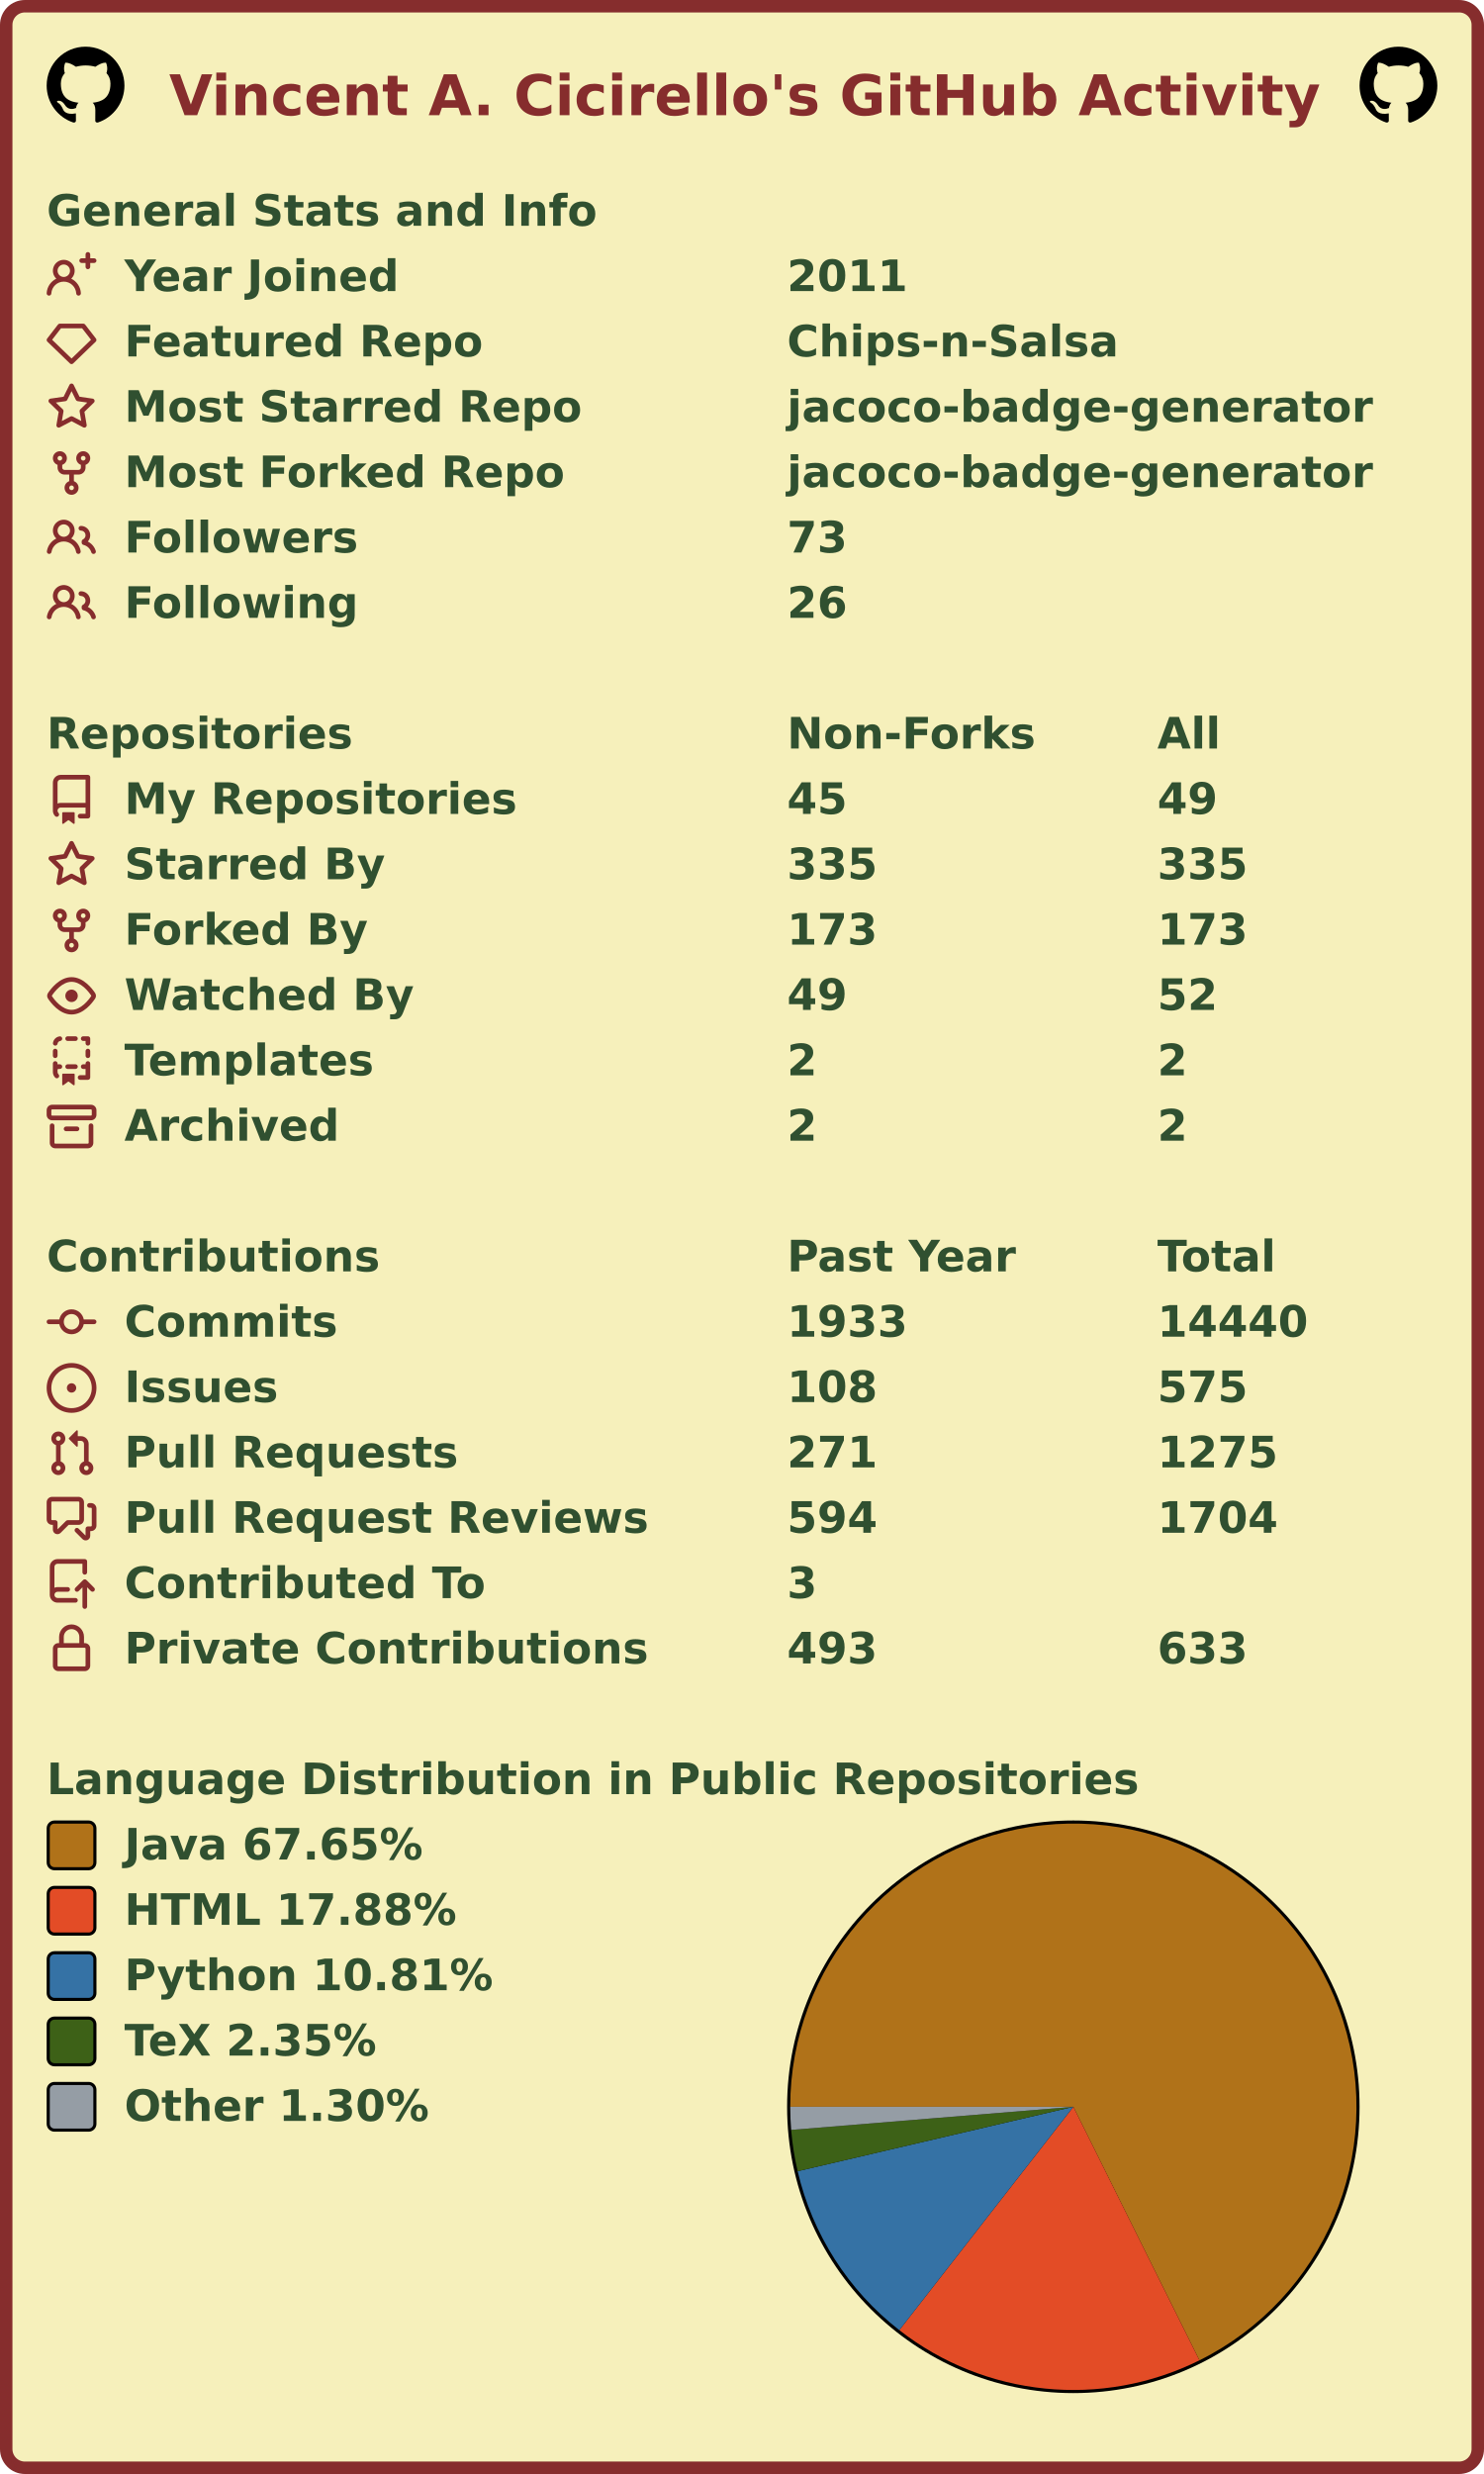
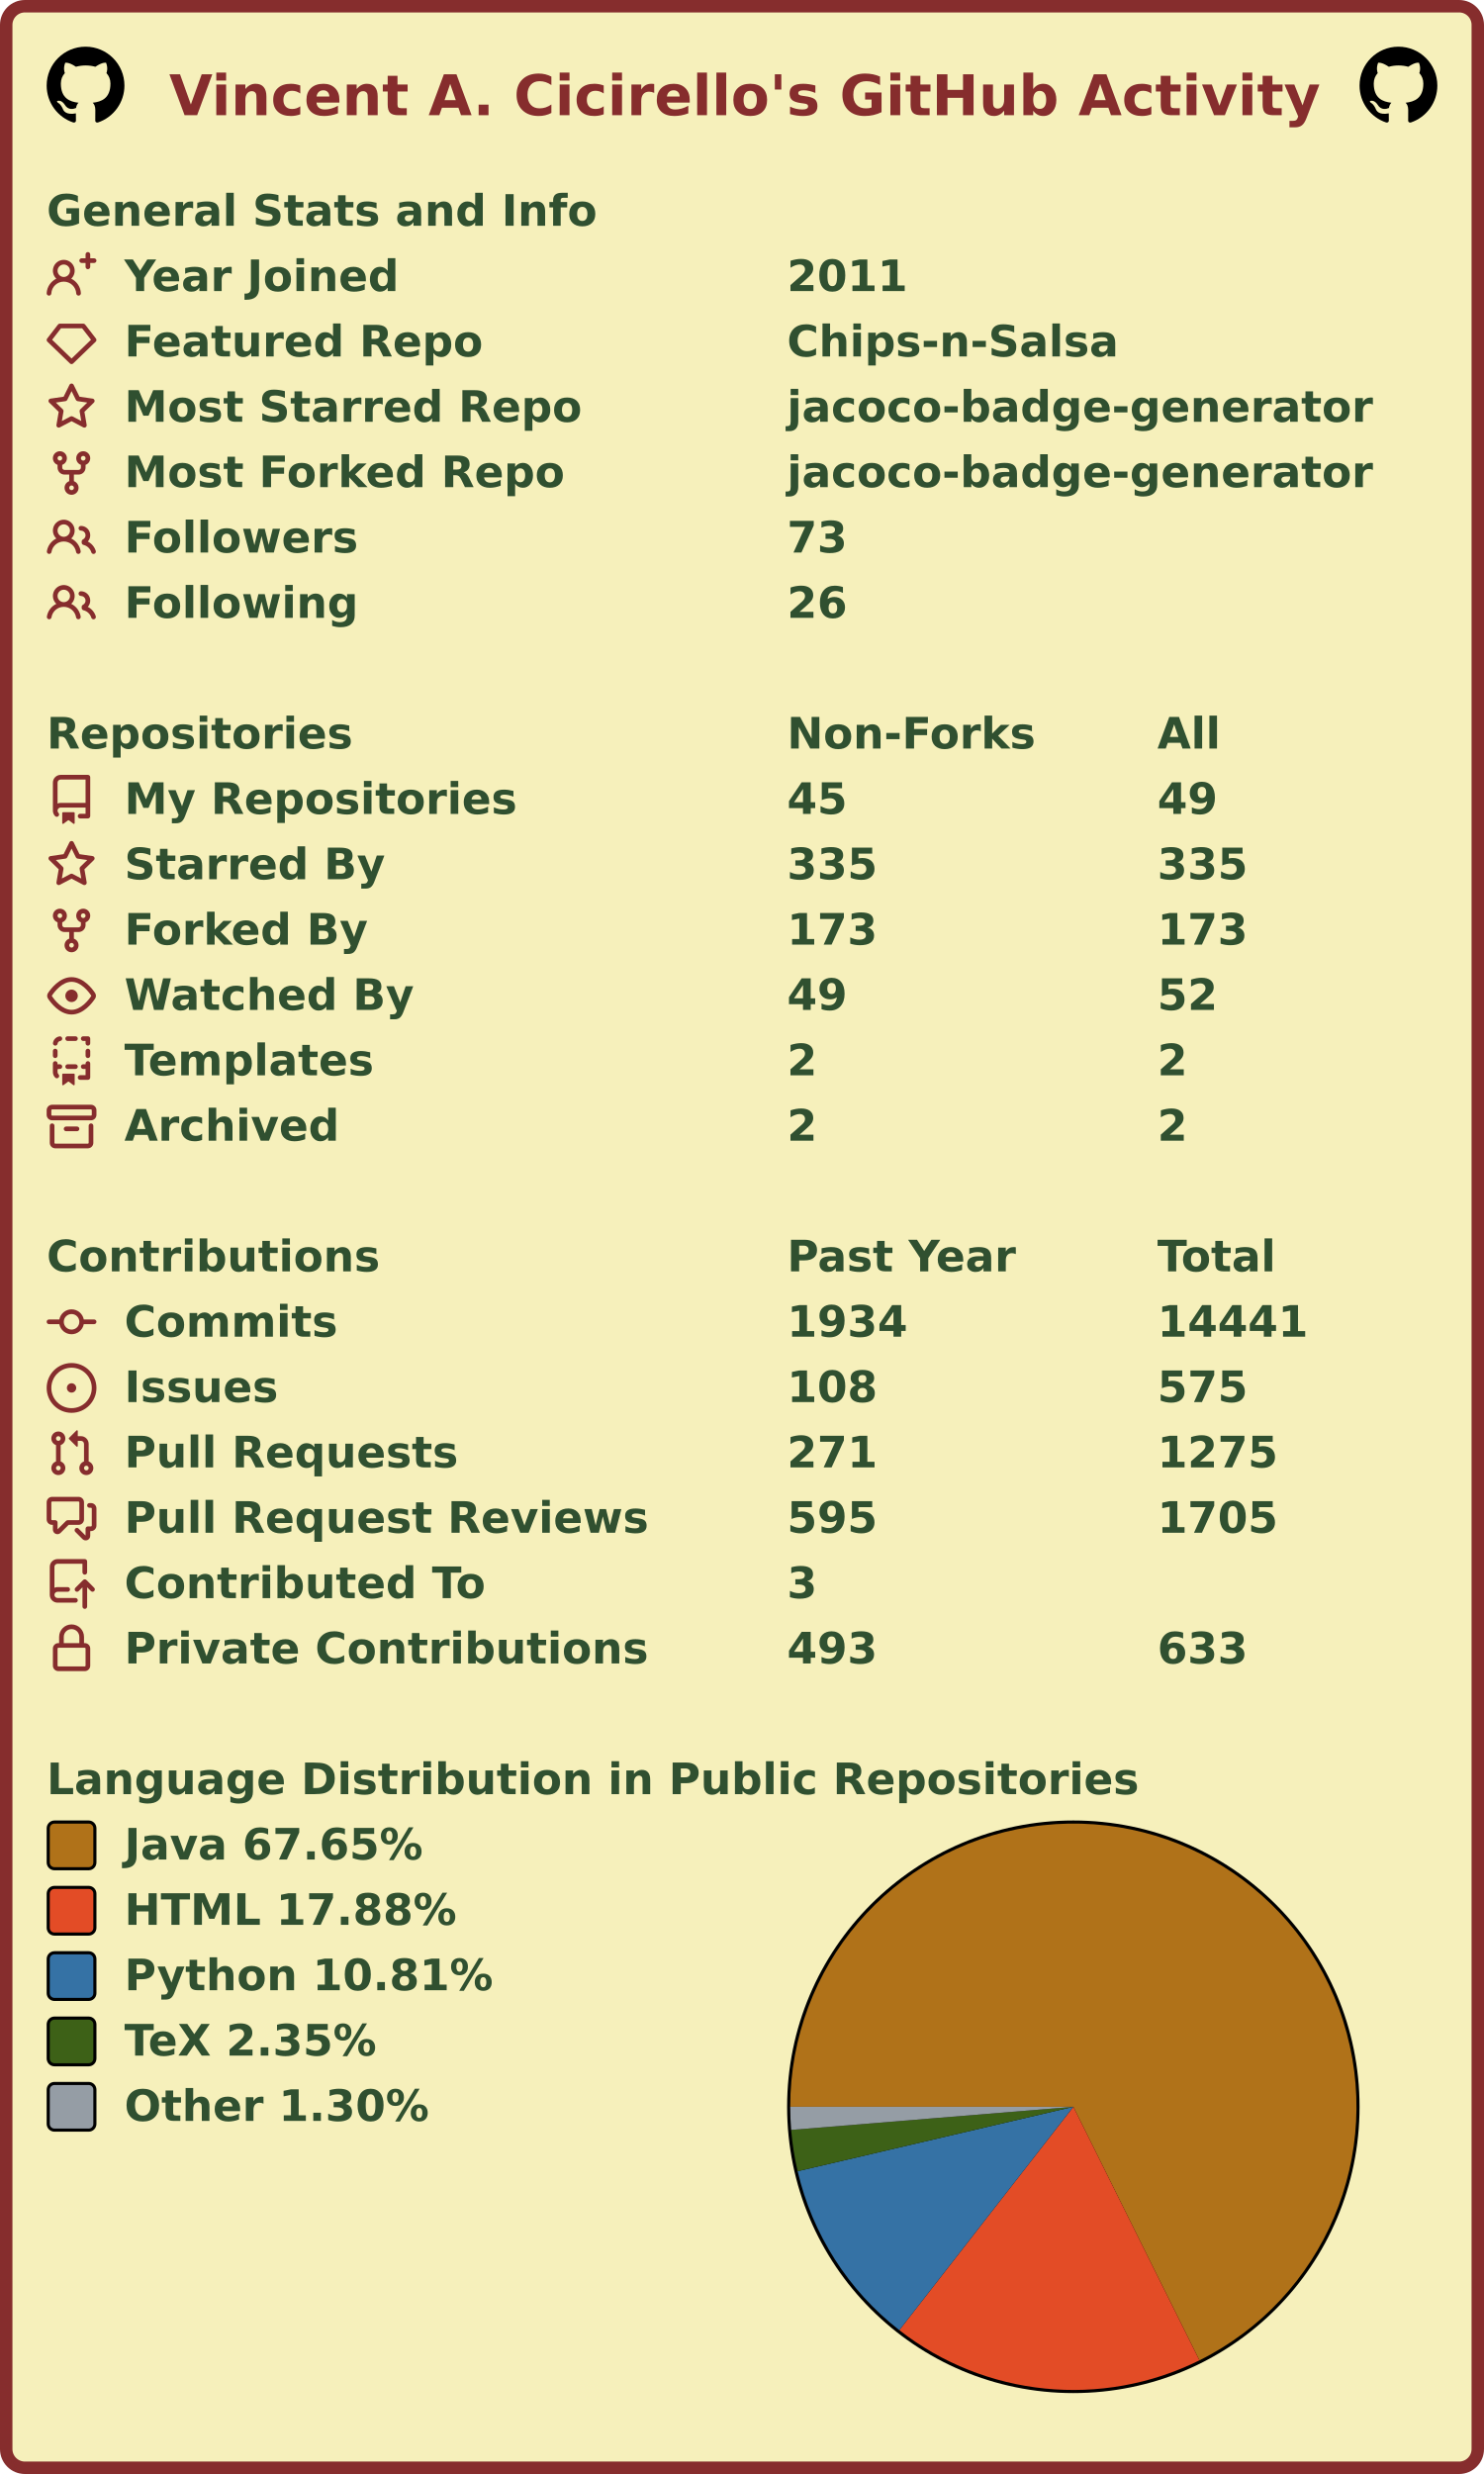
<svg xmlns="http://www.w3.org/2000/svg" width="477" height="795" viewBox="0 0 477 795" lang="en" xml:lang="en">
  <rect x="2" y="2" stroke-width="4" rx="6" width="473" height="791" stroke="#862d2d" fill="#f6f0bb" />
  <g font-weight="600" font-size="110pt" font-family="Verdana,Geneva,DejaVu Sans,sans-serif" text-rendering="geometricPrecision">
    <text x="442" y="301" lengthAdjust="spacingAndGlyphs" textLength="2985" transform="scale(0.123)" fill="#862d2d">Vincent A. Cicirello's GitHub Activity</text>
    <svg x="15" y="15" width="25" height="25" viewBox="0 0 16 16">
      <path fill="#000000" fill-rule="evenodd" d="M8 0C3.58 0 0 3.58 0 8c0 3.54 2.29 6.53 5.47 7.59.4.07.55-.17.55-.38 0-.19-.01-.82-.01-1.49-2.01.37-2.53-.49-2.69-.94-.09-.23-.48-.94-.82-1.13-.28-.15-.68-.52-.01-.53.63-.01 1.08.58 1.23.82.72 1.21 1.87.87 2.33.66.07-.52.28-.87.51-1.07-1.78-.2-3.64-.89-3.64-3.95 0-.87.31-1.59.82-2.15-.08-.2-.36-1.02.08-2.12 0 0 .67-.21 2.2.82.64-.18 1.32-.27 2-.27.68 0 1.36.09 2 .27 1.53-1.04 2.2-.82 2.2-.82.44 1.1.16 1.92.08 2.12.51.56.82 1.27.82 2.15 0 3.07-1.87 3.75-3.65 3.95.29.25.54.73.54 1.48 0 1.07-.01 1.93-.01 2.2 0 .21.15.46.55.38A8.013 8.013 0 0016 8c0-4.42-3.58-8-8-8z" />
    </svg>
    <svg x="437" y="15" width="25" height="25" viewBox="0 0 16 16">
      <path fill="#000000" fill-rule="evenodd" d="M8 0C3.58 0 0 3.58 0 8c0 3.54 2.29 6.53 5.47 7.59.4.07.55-.17.55-.38 0-.19-.01-.82-.01-1.49-2.01.37-2.53-.49-2.69-.94-.09-.23-.48-.94-.82-1.13-.28-.15-.68-.52-.01-.53.63-.01 1.08.58 1.23.82.72 1.21 1.87.87 2.33.66.07-.52.28-.87.51-1.07-1.78-.2-3.64-.89-3.64-3.95 0-.87.31-1.59.82-2.15-.08-.2-.36-1.02.08-2.12 0 0 .67-.21 2.2.82.64-.18 1.32-.27 2-.27.68 0 1.36.09 2 .27 1.53-1.04 2.2-.82 2.2-.82.44 1.1.16 1.92.08 2.12.51.56.82 1.27.82 2.15 0 3.07-1.87 3.75-3.65 3.95.29.25.54.73.54 1.48 0 1.07-.01 1.93-.01 2.2 0 .21.15.46.55.38A8.013 8.013 0 0016 8c0-4.42-3.58-8-8-8z" />
    </svg>
    <g transform="translate(0, 60)" fill="#305030">
      <g transform="translate(15, 0)">
        <g transform="scale(0.095)">
          <text x="0" y="132" textLength="1851" lengthAdjust="spacingAndGlyphs">General Stats and Info</text>
        </g>
      </g>
      <g transform="translate(15, 21)">
        <path fill="#862d2d" fill-rule="evenodd" d="M13.25 0a.75.75 0 01.75.75V2h1.25a.75.75 0 010 1.5H14v1.25a.75.75 0 01-1.5 0V3.5h-1.25a.75.75 0 010-1.5h1.25V.75a.75.75 0 01.75-.75zM5.5 4a2 2 0 100 4 2 2 0 000-4zm2.4 4.548a3.5 3.5 0 10-4.799 0 5.527 5.527 0 00-3.1 4.66.75.75 0 101.498.085A4.01 4.01 0 015.5 9.5a4.01 4.01 0 014.001 3.793.75.75 0 101.498-.086 5.527 5.527 0 00-3.1-4.659z" />
        <g transform="scale(0.095)">
          <text lengthAdjust="spacingAndGlyphs" textLength="932" x="263" y="132">Year Joined</text>
          <text lengthAdjust="spacingAndGlyphs" textLength="420" x="2505" y="132">2011</text>
        </g>
      </g>
      <g transform="translate(15, 42)">
        <path fill="#862d2d" fill-rule="evenodd" d="M3.637 2.291A.75.75 0 014.23 2h7.54a.75.75 0 01.593.291l3.48 4.5a.75.75 0 01-.072.999l-7.25 7a.75.75 0 01-1.042 0l-7.25-7a.75.75 0 01-.072-.999l3.48-4.5zM4.598 3.5L1.754 7.177 8 13.207l6.246-6.03L11.402 3.5H4.598z" />
        <g transform="scale(0.095)">
          <text lengthAdjust="spacingAndGlyphs" textLength="1215" x="263" y="132">Featured Repo</text>
          <text lengthAdjust="spacingAndGlyphs" textLength="1120" x="2505" y="132">Chips-n-Salsa</text>
        </g>
      </g>
      <g transform="translate(15, 63)">
        <path fill="#862d2d" fill-rule="evenodd" d="M8 .25a.75.75 0 01.673.418l1.882 3.815 4.21.612a.75.75 0 01.416 1.279l-3.046 2.97.719 4.192a.75.75 0 01-1.088.791L8 12.347l-3.766 1.98a.75.75 0 01-1.088-.79l.72-4.194L.818 6.374a.75.75 0 01.416-1.28l4.21-.611L7.327.668A.75.75 0 018 .25zm0 2.445L6.615 5.5a.75.75 0 01-.564.41l-3.097.45 2.24 2.184a.75.75 0 01.216.664l-.528 3.084 2.769-1.456a.75.75 0 01.698 0l2.77 1.456-.53-3.084a.75.75 0 01.216-.664l2.24-2.183-3.096-.45a.75.75 0 01-.564-.41L8 2.694v.001z" />
        <g transform="scale(0.095)">
          <text lengthAdjust="spacingAndGlyphs" textLength="1532" x="263" y="132">Most Starred Repo</text>
          <text lengthAdjust="spacingAndGlyphs" textLength="1986" x="2505" y="132">jacoco-badge-generator</text>
        </g>
      </g>
      <g transform="translate(15, 84)">
        <path fill="#862d2d" fill-rule="evenodd" d="M5 3.25a.75.75 0 11-1.5 0 .75.75 0 011.5 0zm0 2.122a2.25 2.25 0 10-1.5 0v.878A2.25 2.25 0 005.75 8.5h1.5v2.128a2.251 2.251 0 101.5 0V8.5h1.5a2.25 2.25 0 002.25-2.25v-.878a2.25 2.25 0 10-1.5 0v.878a.75.75 0 01-.75.75h-4.5A.75.75 0 015 6.25v-.878zm3.75 7.378a.75.75 0 11-1.5 0 .75.75 0 011.5 0zm3-8.75a.75.75 0 100-1.5.75.75 0 000 1.5z" />
        <g transform="scale(0.095)">
          <text lengthAdjust="spacingAndGlyphs" textLength="1485" x="263" y="132">Most Forked Repo</text>
          <text lengthAdjust="spacingAndGlyphs" textLength="1986" x="2505" y="132">jacoco-badge-generator</text>
        </g>
      </g>
      <g transform="translate(15, 105)">
        <path fill="#862d2d" fill-rule="evenodd" d="M5.5 3.5a2 2 0 100 4 2 2 0 000-4zM2 5.5a3.5 3.5 0 115.898 2.549 5.507 5.507 0 013.034 4.084.75.75 0 11-1.482.235 4.001 4.001 0 00-7.9 0 .75.75 0 01-1.482-.236A5.507 5.507 0 013.102 8.05 3.49 3.49 0 012 5.5zM11 4a.75.75 0 100 1.5 1.5 1.5 0 01.666 2.844.75.75 0 00-.416.672v.352a.75.75 0 00.574.73c1.2.289 2.162 1.2 2.522 2.372a.75.75 0 101.434-.44 5.01 5.01 0 00-2.56-3.012A3 3 0 0011 4z" />
        <g transform="scale(0.095)">
          <text lengthAdjust="spacingAndGlyphs" textLength="778" x="263" y="132">Followers</text>
          <text lengthAdjust="spacingAndGlyphs" textLength="210" x="2505" y="132">73</text>
        </g>
      </g>
      <g transform="translate(15, 126)">
        <path fill="#862d2d" fill-rule="evenodd" d="M5.5 3.5a2 2 0 100 4 2 2 0 000-4zM2 5.5a3.5 3.5 0 115.898 2.549 5.507 5.507 0 013.034 4.084.75.75 0 11-1.482.235 4.001 4.001 0 00-7.9 0 .75.75 0 01-1.482-.236A5.507 5.507 0 013.102 8.05 3.49 3.49 0 012 5.5zM11 4a.75.75 0 100 1.5 1.5 1.5 0 01.666 2.844.75.75 0 00-.416.672v.352a.75.75 0 00.574.73c1.2.289 2.162 1.2 2.522 2.372a.75.75 0 101.434-.44 5.01 5.01 0 00-2.56-3.012A3 3 0 0011 4z" />
        <g transform="scale(0.095)">
          <text lengthAdjust="spacingAndGlyphs" textLength="780" x="263" y="132">Following</text>
          <text lengthAdjust="spacingAndGlyphs" textLength="210" x="2505" y="132">26</text>
        </g>
      </g>
    </g>
    <g transform="translate(0, 228)" fill="#305030">
      <g transform="translate(15, 0)">
        <g transform="scale(0.095)">
          <text x="0" y="132" textLength="1020" lengthAdjust="spacingAndGlyphs">Repositories</text>
          <text x="2505" y="132" textLength="832" lengthAdjust="spacingAndGlyphs">Non-Forks</text>
          <text x="3758" y="132" textLength="206" lengthAdjust="spacingAndGlyphs">All</text>
        </g>
      </g>
      <g transform="translate(15, 21)">
        <path fill="#862d2d" fill-rule="evenodd" d="M2 2.5A2.5 2.5 0 014.5 0h8.75a.75.75 0 01.75.75v12.5a.75.75 0 01-.75.75h-2.5a.75.75 0 110-1.5h1.75v-2h-8a1 1 0 00-.714 1.7.75.75 0 01-1.072 1.05A2.495 2.495 0 012 11.5v-9zm10.5-1V9h-8c-.356 0-.694.074-1 .208V2.5a1 1 0 011-1h8zM5 12.25v3.25a.25.25 0 00.4.2l1.45-1.087a.25.25 0 01.3 0L8.6 15.7a.25.25 0 00.4-.2v-3.25a.25.25 0 00-.25-.25h-3.5a.25.25 0 00-.25.25z" />
        <g transform="scale(0.095)">
          <text lengthAdjust="spacingAndGlyphs" textLength="1312" x="263" y="132">My Repositories</text>
          <text lengthAdjust="spacingAndGlyphs" textLength="210" x="2505" y="132">45</text>
          <text lengthAdjust="spacingAndGlyphs" textLength="210" x="3758" y="132">49</text>
        </g>
      </g>
      <g transform="translate(15, 42)">
        <path fill="#862d2d" fill-rule="evenodd" d="M8 .25a.75.75 0 01.673.418l1.882 3.815 4.21.612a.75.75 0 01.416 1.279l-3.046 2.97.719 4.192a.75.75 0 01-1.088.791L8 12.347l-3.766 1.98a.75.75 0 01-1.088-.79l.72-4.194L.818 6.374a.75.75 0 01.416-1.28l4.21-.611L7.327.668A.75.75 0 018 .25zm0 2.445L6.615 5.5a.75.75 0 01-.564.41l-3.097.45 2.24 2.184a.75.75 0 01.216.664l-.528 3.084 2.769-1.456a.75.75 0 01.698 0l2.77 1.456-.53-3.084a.75.75 0 01.216-.664l2.24-2.183-3.096-.45a.75.75 0 01-.564-.41L8 2.694v.001z" />
        <g transform="scale(0.095)">
          <text lengthAdjust="spacingAndGlyphs" textLength="874" x="263" y="132">Starred By</text>
          <text lengthAdjust="spacingAndGlyphs" textLength="315" x="2505" y="132">335</text>
          <text lengthAdjust="spacingAndGlyphs" textLength="315" x="3758" y="132">335</text>
        </g>
      </g>
      <g transform="translate(15, 63)">
        <path fill="#862d2d" fill-rule="evenodd" d="M5 3.25a.75.75 0 11-1.5 0 .75.75 0 011.5 0zm0 2.122a2.25 2.25 0 10-1.5 0v.878A2.25 2.25 0 005.75 8.5h1.5v2.128a2.251 2.251 0 101.5 0V8.5h1.5a2.25 2.25 0 002.25-2.25v-.878a2.25 2.25 0 10-1.5 0v.878a.75.75 0 01-.75.75h-4.5A.75.75 0 015 6.25v-.878zm3.75 7.378a.75.75 0 11-1.5 0 .75.75 0 011.5 0zm3-8.75a.75.75 0 100-1.5.75.75 0 000 1.5z" />
        <g transform="scale(0.095)">
          <text lengthAdjust="spacingAndGlyphs" textLength="828" x="263" y="132">Forked By</text>
          <text lengthAdjust="spacingAndGlyphs" textLength="315" x="2505" y="132">173</text>
          <text lengthAdjust="spacingAndGlyphs" textLength="315" x="3758" y="132">173</text>
        </g>
      </g>
      <g transform="translate(15, 84)">
        <path fill="#862d2d" fill-rule="evenodd" d="M1.679 7.932c.412-.621 1.242-1.75 2.366-2.717C5.175 4.242 6.527 3.5 8 3.5c1.473 0 2.824.742 3.955 1.715 1.124.967 1.954 2.096 2.366 2.717a.119.119 0 010 .136c-.412.621-1.242 1.75-2.366 2.717C10.825 11.758 9.473 12.5 8 12.5c-1.473 0-2.824-.742-3.955-1.715C2.92 9.818 2.09 8.69 1.679 8.068a.119.119 0 010-.136zM8 2c-1.981 0-3.67.992-4.933 2.078C1.797 5.169.88 6.423.43 7.1a1.619 1.619 0 000 1.798c.45.678 1.367 1.932 2.637 3.024C4.329 13.008 6.019 14 8 14c1.981 0 3.67-.992 4.933-2.078 1.27-1.091 2.187-2.345 2.637-3.023a1.619 1.619 0 000-1.798c-.45-.678-1.367-1.932-2.637-3.023C11.671 2.992 9.981 2 8 2zm0 8a2 2 0 100-4 2 2 0 000 4z" />
        <g transform="scale(0.095)">
          <text lengthAdjust="spacingAndGlyphs" textLength="993" x="263" y="132">Watched By</text>
          <text lengthAdjust="spacingAndGlyphs" textLength="210" x="2505" y="132">49</text>
          <text lengthAdjust="spacingAndGlyphs" textLength="210" x="3758" y="132">52</text>
        </g>
      </g>
      <g transform="translate(15, 105)">
        <path fill="#862d2d" fill-rule="evenodd" d="M6 .75A.75.75 0 016.75 0h2.5a.75.75 0 010 1.5h-2.5A.75.75 0 016 .75zm5 0a.75.75 0 01.75-.75h1.5a.75.75 0 01.75.75v1.5a.75.75 0 01-1.5 0V1.5h-.75A.75.75 0 0111 .75zM4.992.662a.75.75 0 01-.636.848c-.436.063-.783.41-.846.846a.75.75 0 01-1.485-.212A2.501 2.501 0 014.144.025a.75.75 0 01.848.637zM2.75 4a.75.75 0 01.75.75v1.5a.75.75 0 01-1.5 0v-1.5A.75.75 0 012.75 4zm10.5 0a.75.75 0 01.75.75v1.5a.75.75 0 01-1.5 0v-1.5a.75.75 0 01.75-.75zM2.75 8a.75.75 0 01.75.75v.268A1.72 1.72 0 013.75 9h.5a.75.75 0 010 1.5h-.5a.25.25 0 00-.25.25v.75c0 .28.114.532.3.714a.75.75 0 01-1.05 1.072A2.495 2.495 0 012 11.5V8.75A.75.75 0 012.75 8zm10.5 0a.75.75 0 01.75.75v4.5a.75.75 0 01-.75.75h-2.5a.75.75 0 010-1.5h1.75v-2h-.75a.75.75 0 010-1.5h.75v-.25a.75.75 0 01.75-.75zM6 9.75A.75.75 0 016.75 9h2.5a.75.75 0 010 1.5h-2.5A.75.75 0 016 9.75zm-1 2.5v3.25a.25.25 0 00.4.2l1.45-1.087a.25.25 0 01.3 0L8.6 15.7a.25.25 0 00.4-.2v-3.25a.25.25 0 00-.25-.25h-3.5a.25.25 0 00-.25.25z" />
        <g transform="scale(0.095)">
          <text lengthAdjust="spacingAndGlyphs" textLength="868" x="263" y="132">Templates</text>
          <text lengthAdjust="spacingAndGlyphs" textLength="105" x="2505" y="132">2</text>
          <text lengthAdjust="spacingAndGlyphs" textLength="105" x="3758" y="132">2</text>
        </g>
      </g>
      <g transform="translate(15, 126)">
        <path fill="#862d2d" fill-rule="evenodd" d="M1.75 2.5a.25.25 0 00-.25.25v1.5c0 .138.112.25.25.25h12.5a.25.25 0 00.25-.25v-1.5a.25.25 0 00-.25-.25H1.75zM0 2.75C0 1.784.784 1 1.75 1h12.5c.966 0 1.75.784 1.75 1.75v1.5A1.75 1.75 0 0114.25 6H1.75A1.75 1.75 0 010 4.25v-1.5zM1.75 7a.75.75 0 01.75.75v5.5c0 .138.112.25.25.25h10.5a.25.25 0 00.25-.25v-5.5a.75.75 0 111.5 0v5.5A1.75 1.75 0 0113.25 15H2.75A1.75 1.75 0 011 13.25v-5.5A.75.75 0 011.75 7zm4.5 1a.75.75 0 000 1.5h3.5a.75.75 0 100-1.5h-3.5z" />
        <g transform="scale(0.095)">
          <text lengthAdjust="spacingAndGlyphs" textLength="726" x="263" y="132">Archived</text>
          <text lengthAdjust="spacingAndGlyphs" textLength="105" x="2505" y="132">2</text>
          <text lengthAdjust="spacingAndGlyphs" textLength="105" x="3758" y="132">2</text>
        </g>
      </g>
    </g>
    <g transform="translate(0, 396)" fill="#305030">
      <g transform="translate(15, 0)">
        <g transform="scale(0.095)">
          <text x="0" y="132" textLength="1112" lengthAdjust="spacingAndGlyphs">Contributions</text>
          <text x="2505" y="132" textLength="774" lengthAdjust="spacingAndGlyphs">Past Year</text>
          <text x="3758" y="132" textLength="414" lengthAdjust="spacingAndGlyphs">Total</text>
        </g>
      </g>
      <g transform="translate(15, 21)">
        <path fill="#862d2d" fill-rule="evenodd" d="M10.5 7.75a2.5 2.5 0 11-5 0 2.5 2.5 0 015 0zm1.43.75a4.002 4.002 0 01-7.86 0H.75a.75.75 0 110-1.5h3.32a4.001 4.001 0 017.86 0h3.32a.75.75 0 110 1.5h-3.32z" />
        <g transform="scale(0.095)">
          <text lengthAdjust="spacingAndGlyphs" textLength="734" x="263" y="132">Commits</text>
-           <text lengthAdjust="spacingAndGlyphs" textLength="420" x="2505" y="132">1933</text>
-           <text lengthAdjust="spacingAndGlyphs" textLength="525" x="3758" y="132">14440</text>
+           <text lengthAdjust="spacingAndGlyphs" textLength="420" x="2505" y="132">1934</text>
+           <text lengthAdjust="spacingAndGlyphs" textLength="525" x="3758" y="132">14441</text>
        </g>
      </g>
      <g transform="translate(15, 42)">
        <path fill="#862d2d" d="M8 9.5a1.5 1.5 0 100-3 1.5 1.5 0 000 3z" />
        <path fill="#862d2d" fill-rule="evenodd" d="M8 0a8 8 0 100 16A8 8 0 008 0zM1.5 8a6.5 6.5 0 1113 0 6.5 6.5 0 01-13 0z" />
        <g transform="scale(0.095)">
          <text lengthAdjust="spacingAndGlyphs" textLength="512" x="263" y="132">Issues</text>
          <text lengthAdjust="spacingAndGlyphs" textLength="315" x="2505" y="132">108</text>
          <text lengthAdjust="spacingAndGlyphs" textLength="315" x="3758" y="132">575</text>
        </g>
      </g>
      <g transform="translate(15, 63)">
        <path fill="#862d2d" fill-rule="evenodd" d="M7.177 3.073L9.573.677A.25.25 0 0110 .854v4.792a.25.25 0 01-.427.177L7.177 3.427a.25.25 0 010-.354zM3.75 2.5a.75.75 0 100 1.5.75.75 0 000-1.5zm-2.25.75a2.25 2.25 0 113 2.122v5.256a2.251 2.251 0 11-1.5 0V5.372A2.25 2.25 0 011.5 3.25zM11 2.5h-1V4h1a1 1 0 011 1v5.628a2.251 2.251 0 101.5 0V5A2.5 2.5 0 0011 2.5zm1 10.25a.75.75 0 111.5 0 .75.75 0 01-1.5 0zM3.75 12a.75.75 0 100 1.5.75.75 0 000-1.5z" />
        <g transform="scale(0.095)">
          <text lengthAdjust="spacingAndGlyphs" textLength="1113" x="263" y="132">Pull Requests</text>
          <text lengthAdjust="spacingAndGlyphs" textLength="315" x="2505" y="132">271</text>
          <text lengthAdjust="spacingAndGlyphs" textLength="420" x="3758" y="132">1275</text>
        </g>
      </g>
      <g transform="translate(15, 84)">
        <path fill="#862d2d" fill-rule="evenodd" d="M1.5 2.75a.25.25 0 01.25-.25h8.5a.25.25 0 01.25.25v5.5a.25.25 0 01-.25.25h-3.5a.75.75 0 00-.53.22L3.5 11.44V9.25a.75.75 0 00-.75-.75h-1a.25.25 0 01-.25-.25v-5.5zM1.75 1A1.75 1.75 0 000 2.75v5.5C0 9.216.784 10 1.75 10H2v1.543a1.457 1.457 0 002.487 1.03L7.061 10h3.189A1.75 1.75 0 0012 8.25v-5.5A1.75 1.75 0 0010.25 1h-8.5zM14.5 4.75a.25.25 0 00-.25-.25h-.5a.75.75 0 110-1.5h.5c.966 0 1.75.784 1.75 1.75v5.5A1.75 1.75 0 0114.25 12H14v1.543a1.457 1.457 0 01-2.487 1.03L9.22 12.28a.75.75 0 111.06-1.06l2.22 2.22v-2.19a.75.75 0 01.75-.75h1a.25.25 0 00.25-.25v-5.5z" />
        <g transform="scale(0.095)">
          <text lengthAdjust="spacingAndGlyphs" textLength="1762" x="263" y="132">Pull Request Reviews</text>
-           <text lengthAdjust="spacingAndGlyphs" textLength="315" x="2505" y="132">594</text>
-           <text lengthAdjust="spacingAndGlyphs" textLength="420" x="3758" y="132">1704</text>
+           <text lengthAdjust="spacingAndGlyphs" textLength="315" x="2505" y="132">595</text>
+           <text lengthAdjust="spacingAndGlyphs" textLength="420" x="3758" y="132">1705</text>
        </g>
      </g>
      <g transform="translate(15, 105)">
        <path fill="#862d2d" fill-rule="evenodd" d="M1 2.5A2.5 2.5 0 013.5 0h8.75a.75.75 0 01.75.75v3.5a.75.75 0 01-1.5 0V1.5h-8a1 1 0 00-1 1v6.708A2.492 2.492 0 013.5 9h3.25a.75.75 0 010 1.5H3.5a1 1 0 100 2h5.75a.75.75 0 010 1.5H3.5A2.5 2.5 0 011 11.5v-9zm13.23 7.79a.75.75 0 001.06-1.06l-2.505-2.505a.75.75 0 00-1.06 0L9.22 9.229a.75.75 0 001.06 1.061l1.225-1.224v6.184a.75.75 0 001.5 0V9.066l1.224 1.224z" />
        <g transform="scale(0.095)">
          <text lengthAdjust="spacingAndGlyphs" textLength="1234" x="263" y="132">Contributed To</text>
          <text lengthAdjust="spacingAndGlyphs" textLength="105" x="2505" y="132">3</text>
        </g>
      </g>
      <g transform="translate(15, 126)">
        <path fill="#862d2d" fill-rule="evenodd" d="M4 4v2h-.25A1.75 1.75 0 002 7.75v5.5c0 .966.784 1.75 1.75 1.75h8.5A1.75 1.75 0 0014 13.25v-5.5A1.75 1.75 0 0012.25 6H12V4a4 4 0 10-8 0zm6.5 2V4a2.5 2.5 0 00-5 0v2h5zM12 7.5h.25a.25.25 0 01.25.25v5.5a.25.25 0 01-.25.25h-8.5a.25.25 0 01-.25-.25v-5.5a.25.25 0 01.25-.25H12z" />
        <g transform="scale(0.095)">
          <text lengthAdjust="spacingAndGlyphs" textLength="1742" x="263" y="132">Private Contributions</text>
          <text lengthAdjust="spacingAndGlyphs" textLength="315" x="2505" y="132">493</text>
          <text lengthAdjust="spacingAndGlyphs" textLength="315" x="3758" y="132">633</text>
        </g>
      </g>
    </g>
    <g transform="translate(0, 564)" fill="#305030">
      <g transform="translate(15, 0)">
        <g transform="scale(0.095)">
          <text x="0" y="132" textLength="3652" lengthAdjust="spacingAndGlyphs">Language Distribution in Public Repositories</text>
        </g>
      </g>
      <g transform="translate(253, 21)">
        <circle cx="92" cy="92" r="92" fill="#000000" />
      </g>
      <g transform="translate(254, 22)">
        <g>
          <path fill-rule="evenodd" fill="#b07219" d="M 0.0,91 A 91 91 0 1 1 131.533 172.474 L 91,91 Z" />
          <path fill-rule="evenodd" fill="#e34c26" d="M 131.533,172.474 A 91 91 0 0 1 35.062 162.777 L 91,91 Z" />
          <path fill-rule="evenodd" fill="#3572A5" d="M 35.062,162.777 A 91 91 0 0 1 2.386 111.702 L 91,91 Z" />
          <path fill-rule="evenodd" fill="#3D6117" d="M 2.386,111.702 A 91 91 0 0 1 0.304 98.431 L 91,91 Z" />
          <path fill-rule="evenodd" fill="#959da5" d="M 0.304,98.431 A 91 91 0 0 1 0.0 91 L 91,91 Z" />
          <animateTransform attributeName="transform" attributeType="XML" type="rotate" from="0 91 91" to="360 91 91" dur="10s" repeatCount="indefinite" />
        </g>
      </g>
      <g transform="translate(15, 21)">
        <rect x="0.5" y="0.5" rx="2" width="15" height="15" fill="#b07219" stroke-width="1" stroke="#000000" />
        <text transform="scale(0.095)" x="263" y="132" textLength="1038" lengthAdjust="spacingAndGlyphs">Java 67.65%</text>
      </g>
      <g transform="translate(15, 42)">
        <rect x="0.5" y="0.5" rx="2" width="15" height="15" fill="#e34c26" stroke-width="1" stroke="#000000" />
        <text transform="scale(0.095)" x="263" y="132" textLength="1142" lengthAdjust="spacingAndGlyphs">HTML 17.88%</text>
      </g>
      <g transform="translate(15, 63)">
        <rect x="0.5" y="0.5" rx="2" width="15" height="15" fill="#3572A5" stroke-width="1" stroke="#000000" />
        <text transform="scale(0.095)" x="263" y="132" textLength="1254" lengthAdjust="spacingAndGlyphs">Python 10.81%</text>
      </g>
      <g transform="translate(15, 84)">
        <rect x="0.5" y="0.5" rx="2" width="15" height="15" fill="#3D6117" stroke-width="1" stroke="#000000" />
        <text transform="scale(0.095)" x="263" y="132" textLength="894" lengthAdjust="spacingAndGlyphs">TeX 2.35%</text>
      </g>
      <g transform="translate(15, 105)">
        <rect x="0.5" y="0.5" rx="2" width="15" height="15" fill="#959da5" stroke-width="1" stroke="#000000" />
        <text transform="scale(0.095)" x="263" y="132" textLength="1047" lengthAdjust="spacingAndGlyphs">Other 1.30%</text>
      </g>
    </g>
  </g>
</svg>
